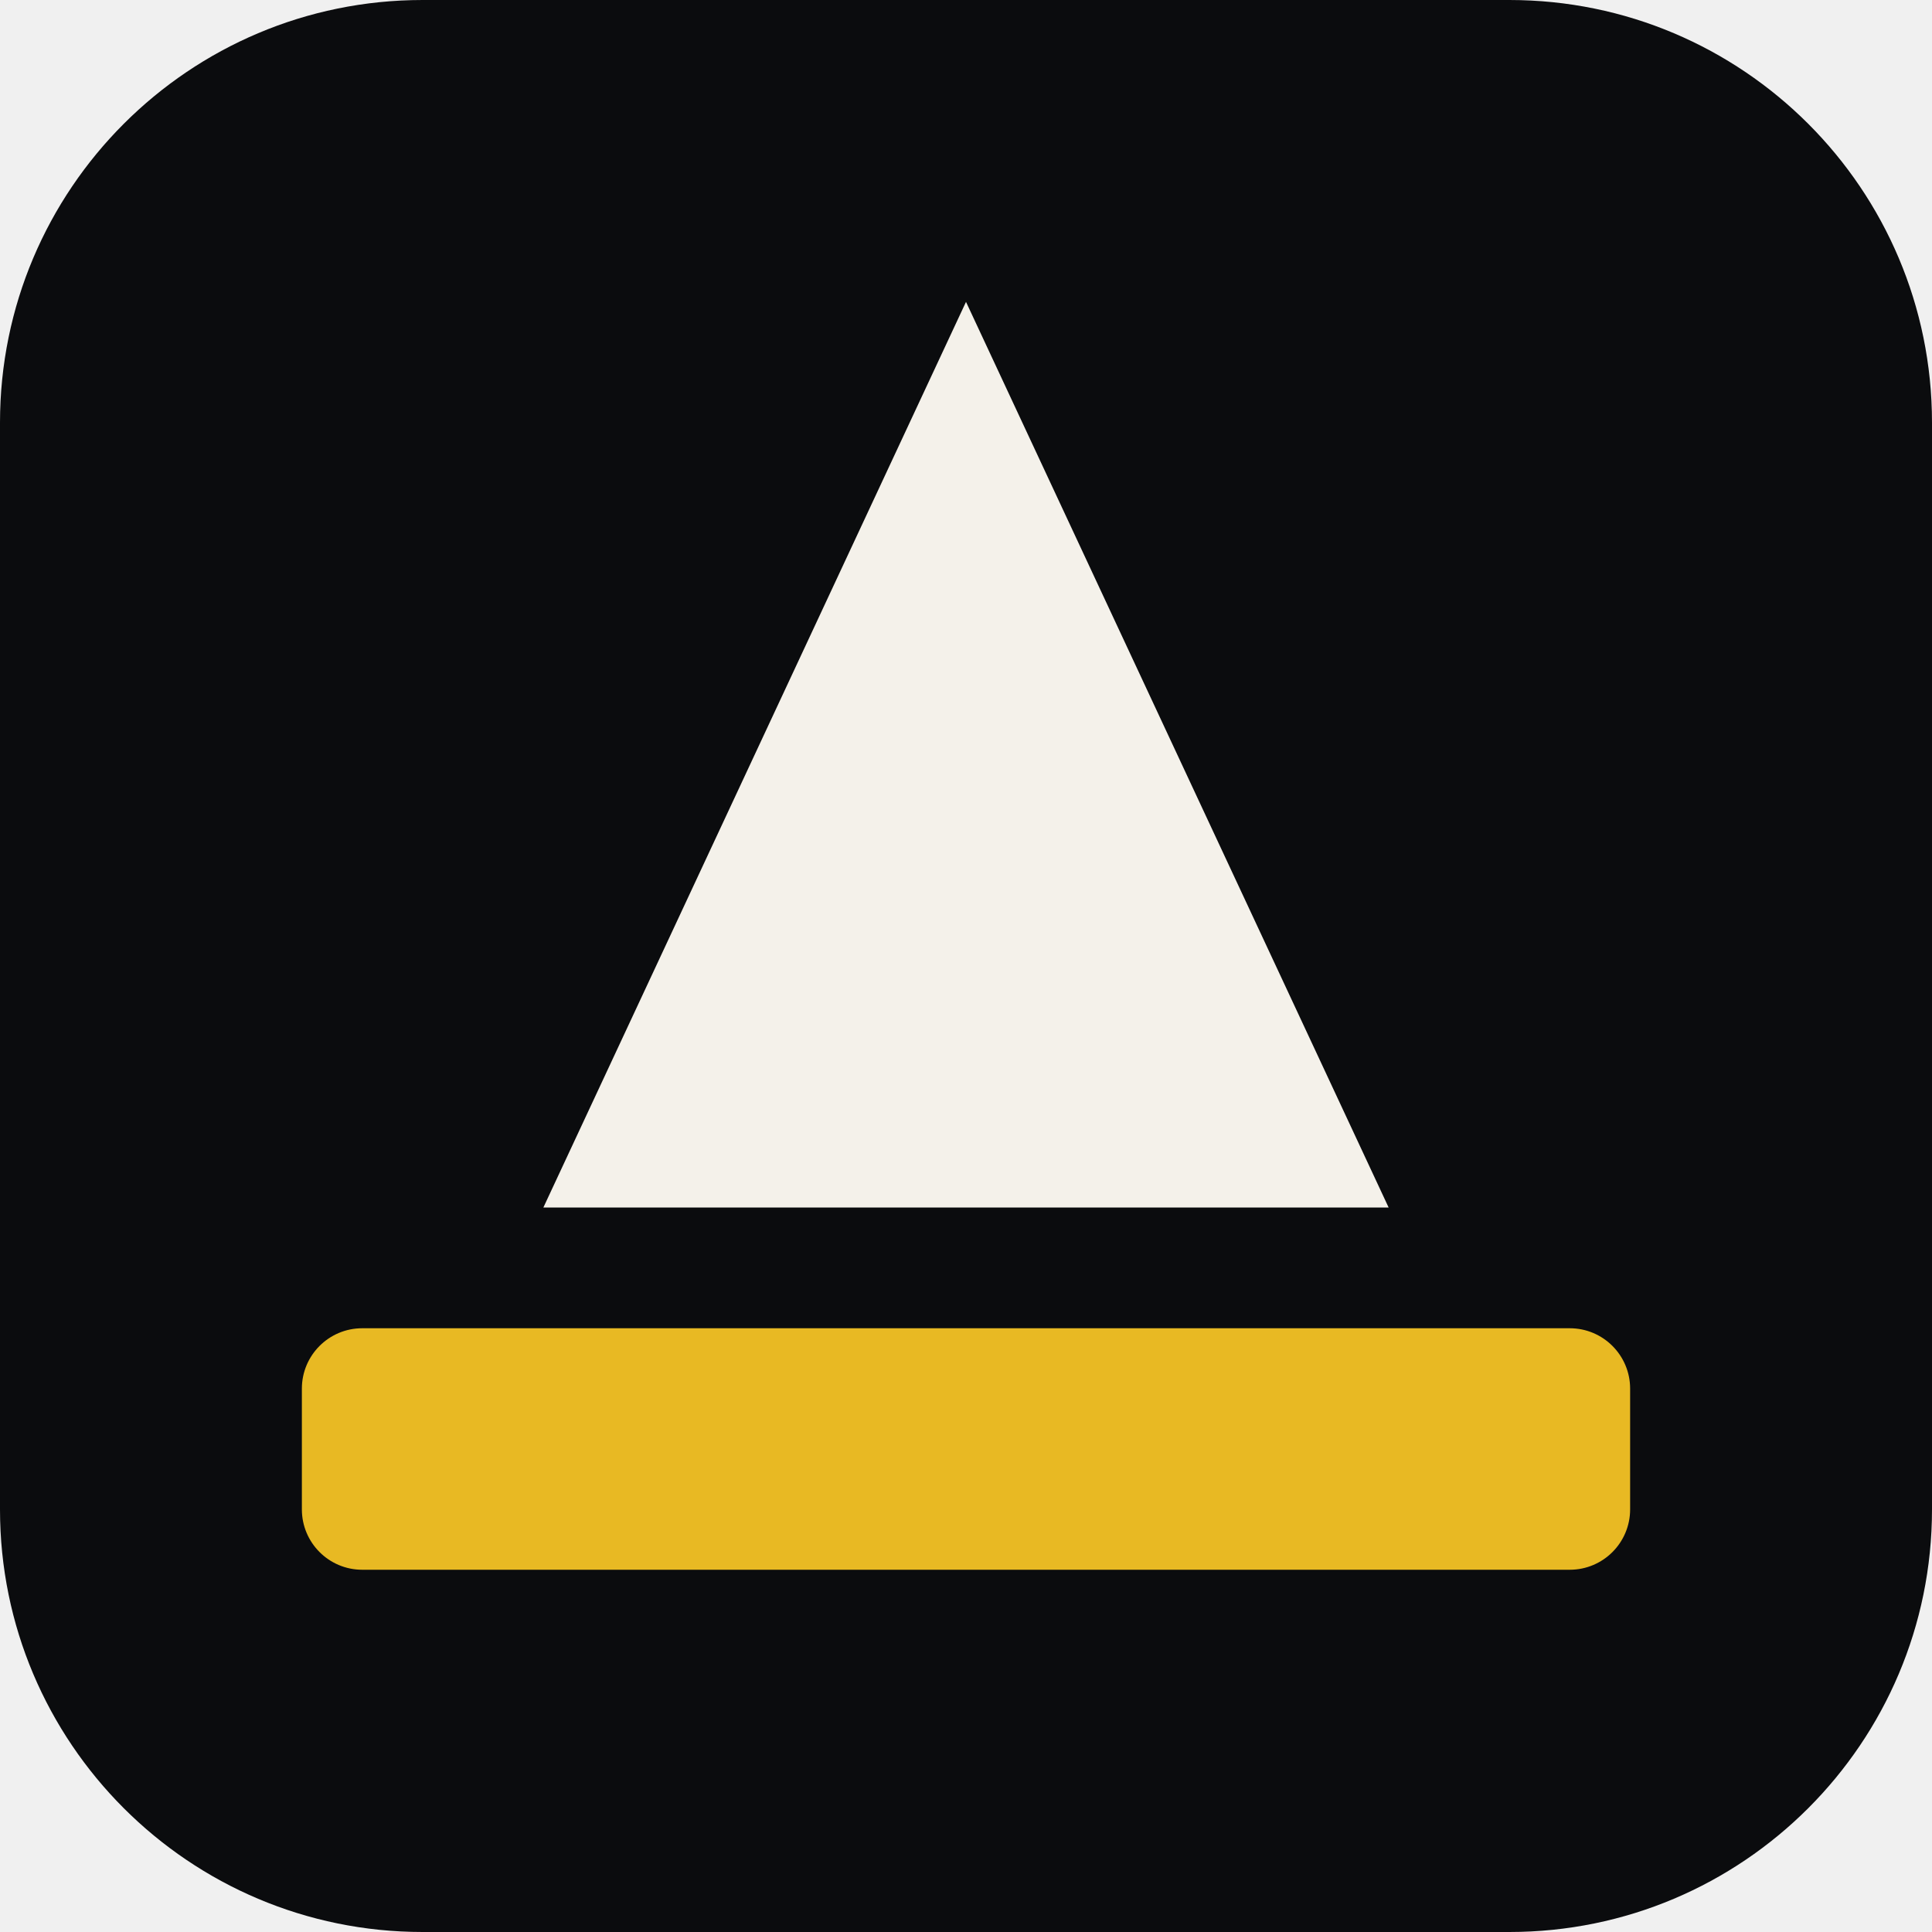
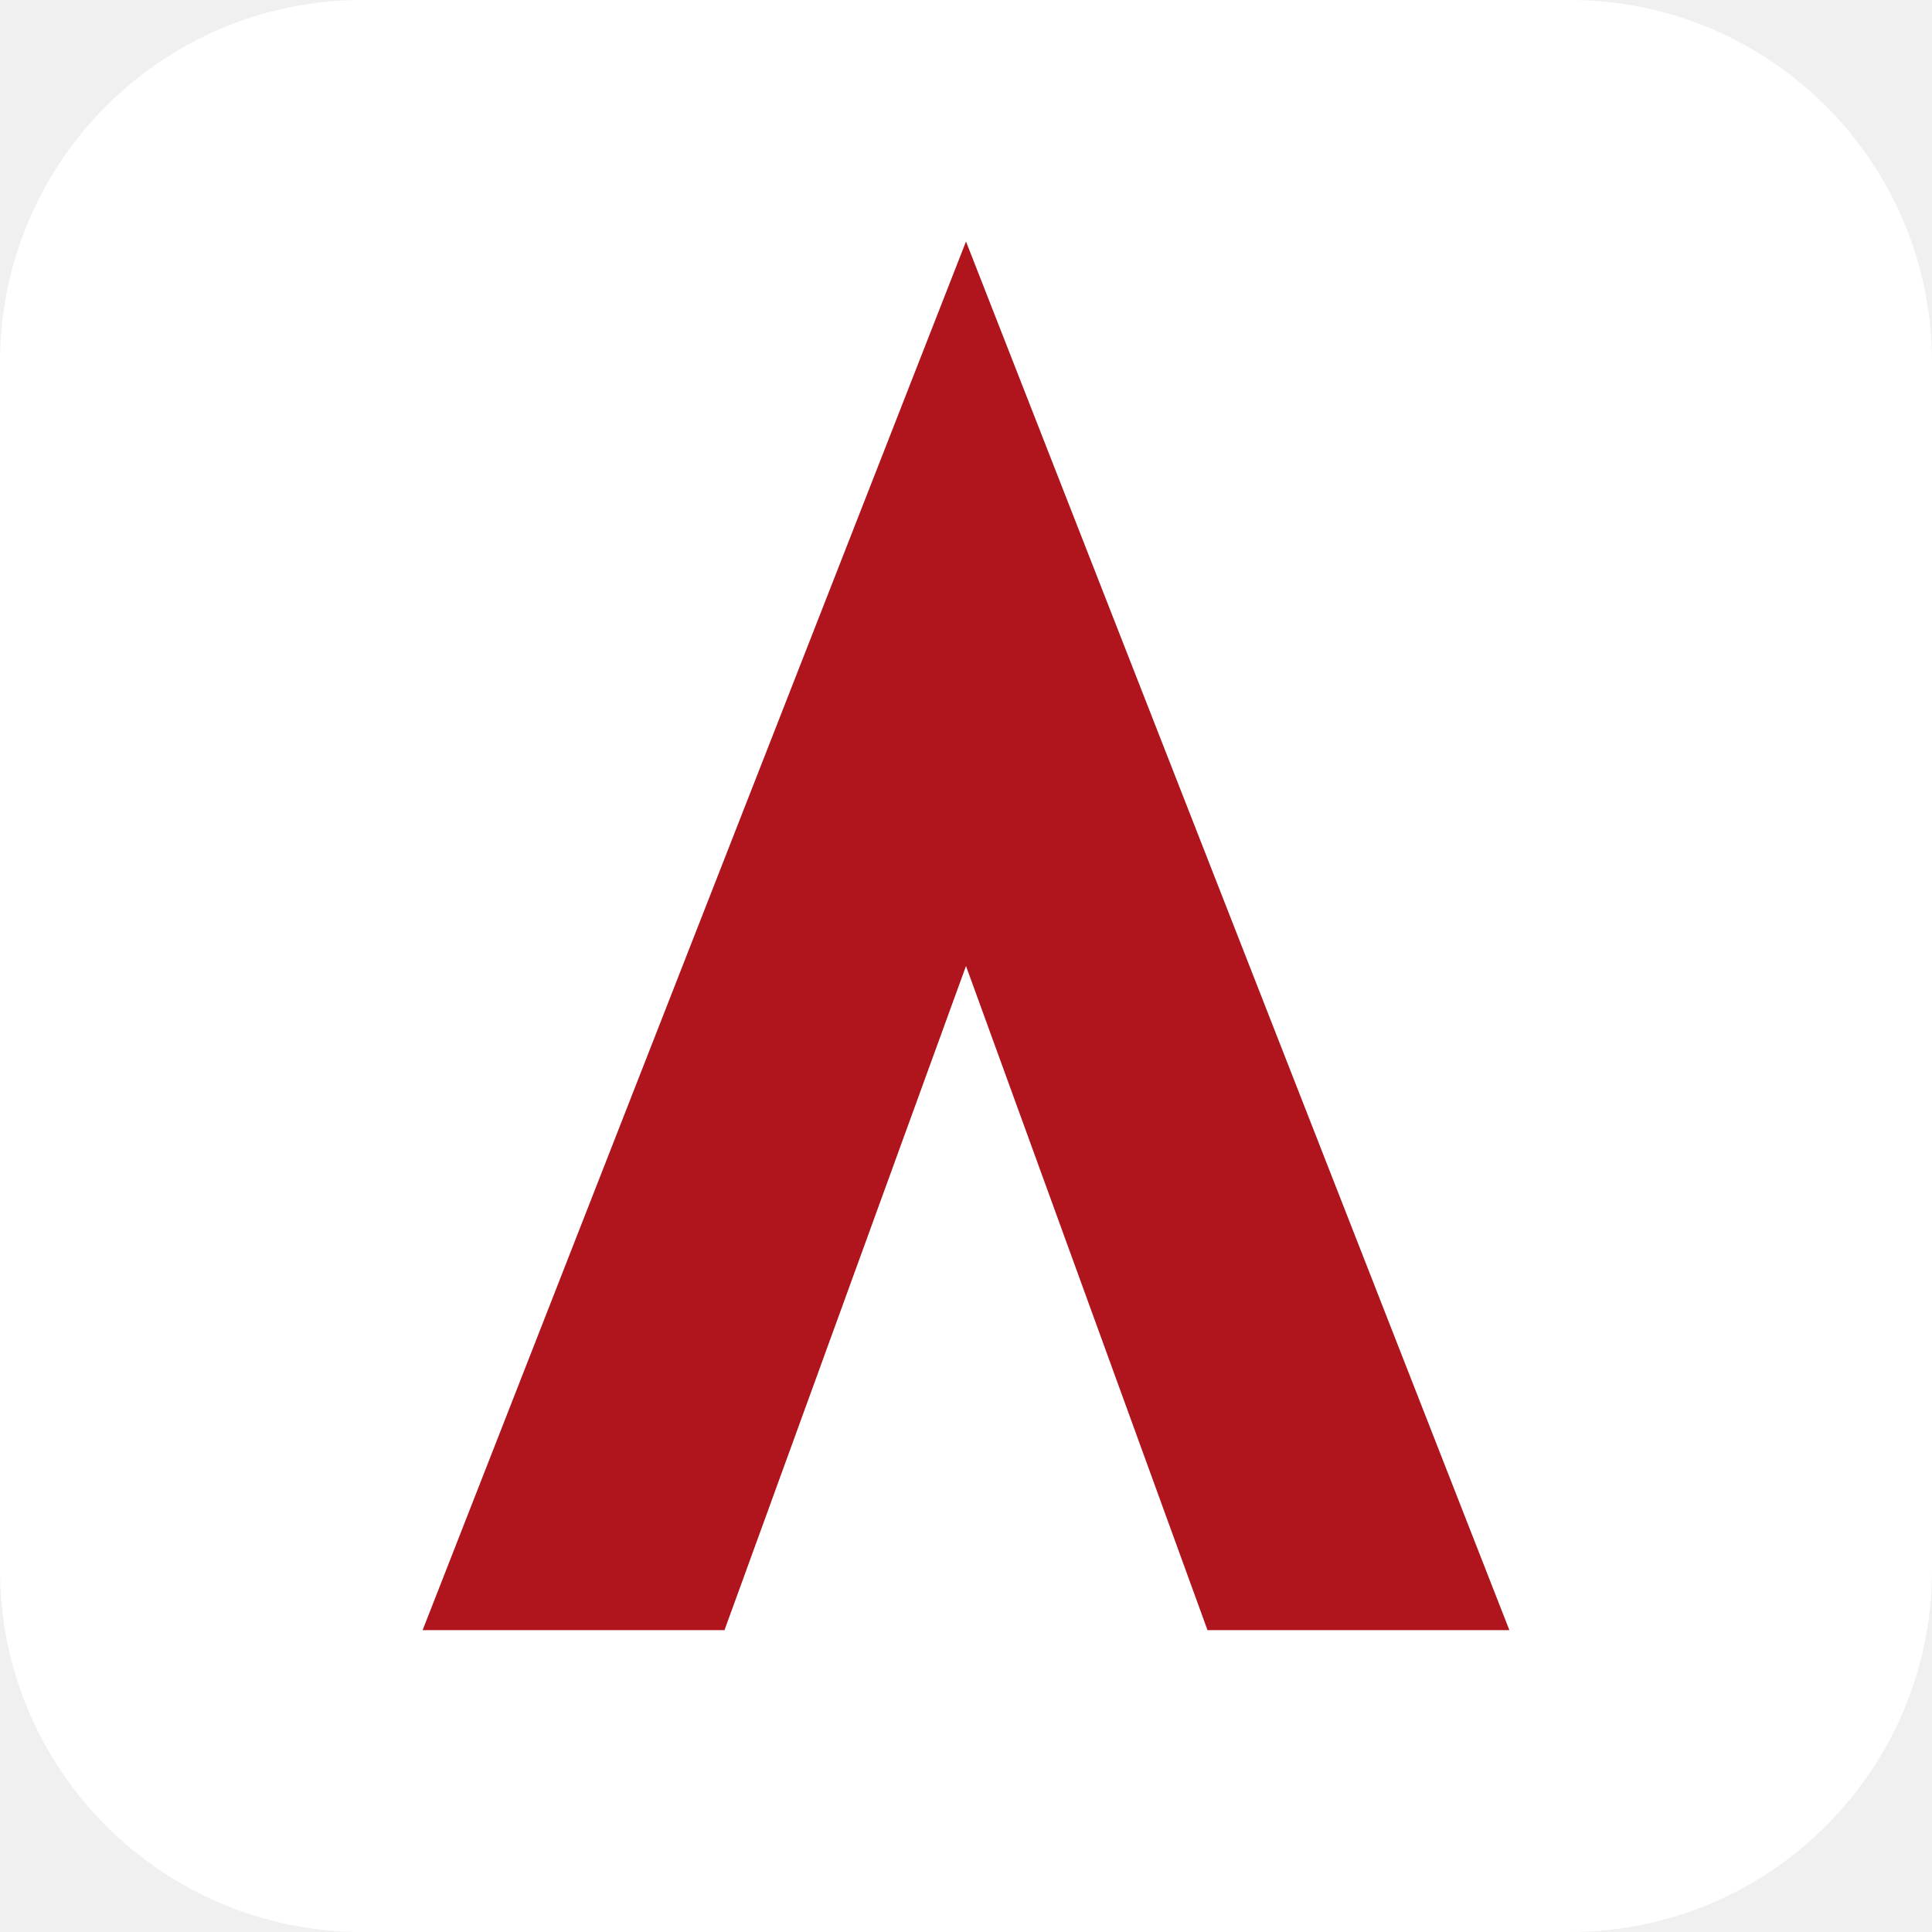
<svg xmlns="http://www.w3.org/2000/svg" viewBox="0 0 64 64">
-   <rect width="64" height="64" rx="14" fill="#0B0C0E" />
-   <rect x="10" y="44" width="44" height="8" rx="2" fill="#E8B923" />
-   <path d="M32 10 L46 40 H18 Z" fill="#F4F1EA" />
+   <rect width="64" height="64" rx="12" fill="#fff" />
+   <path d="M32 8 L50 54 H40 L32 32 L24 54 H14 Z" fill="#B0141C" />
</svg>
